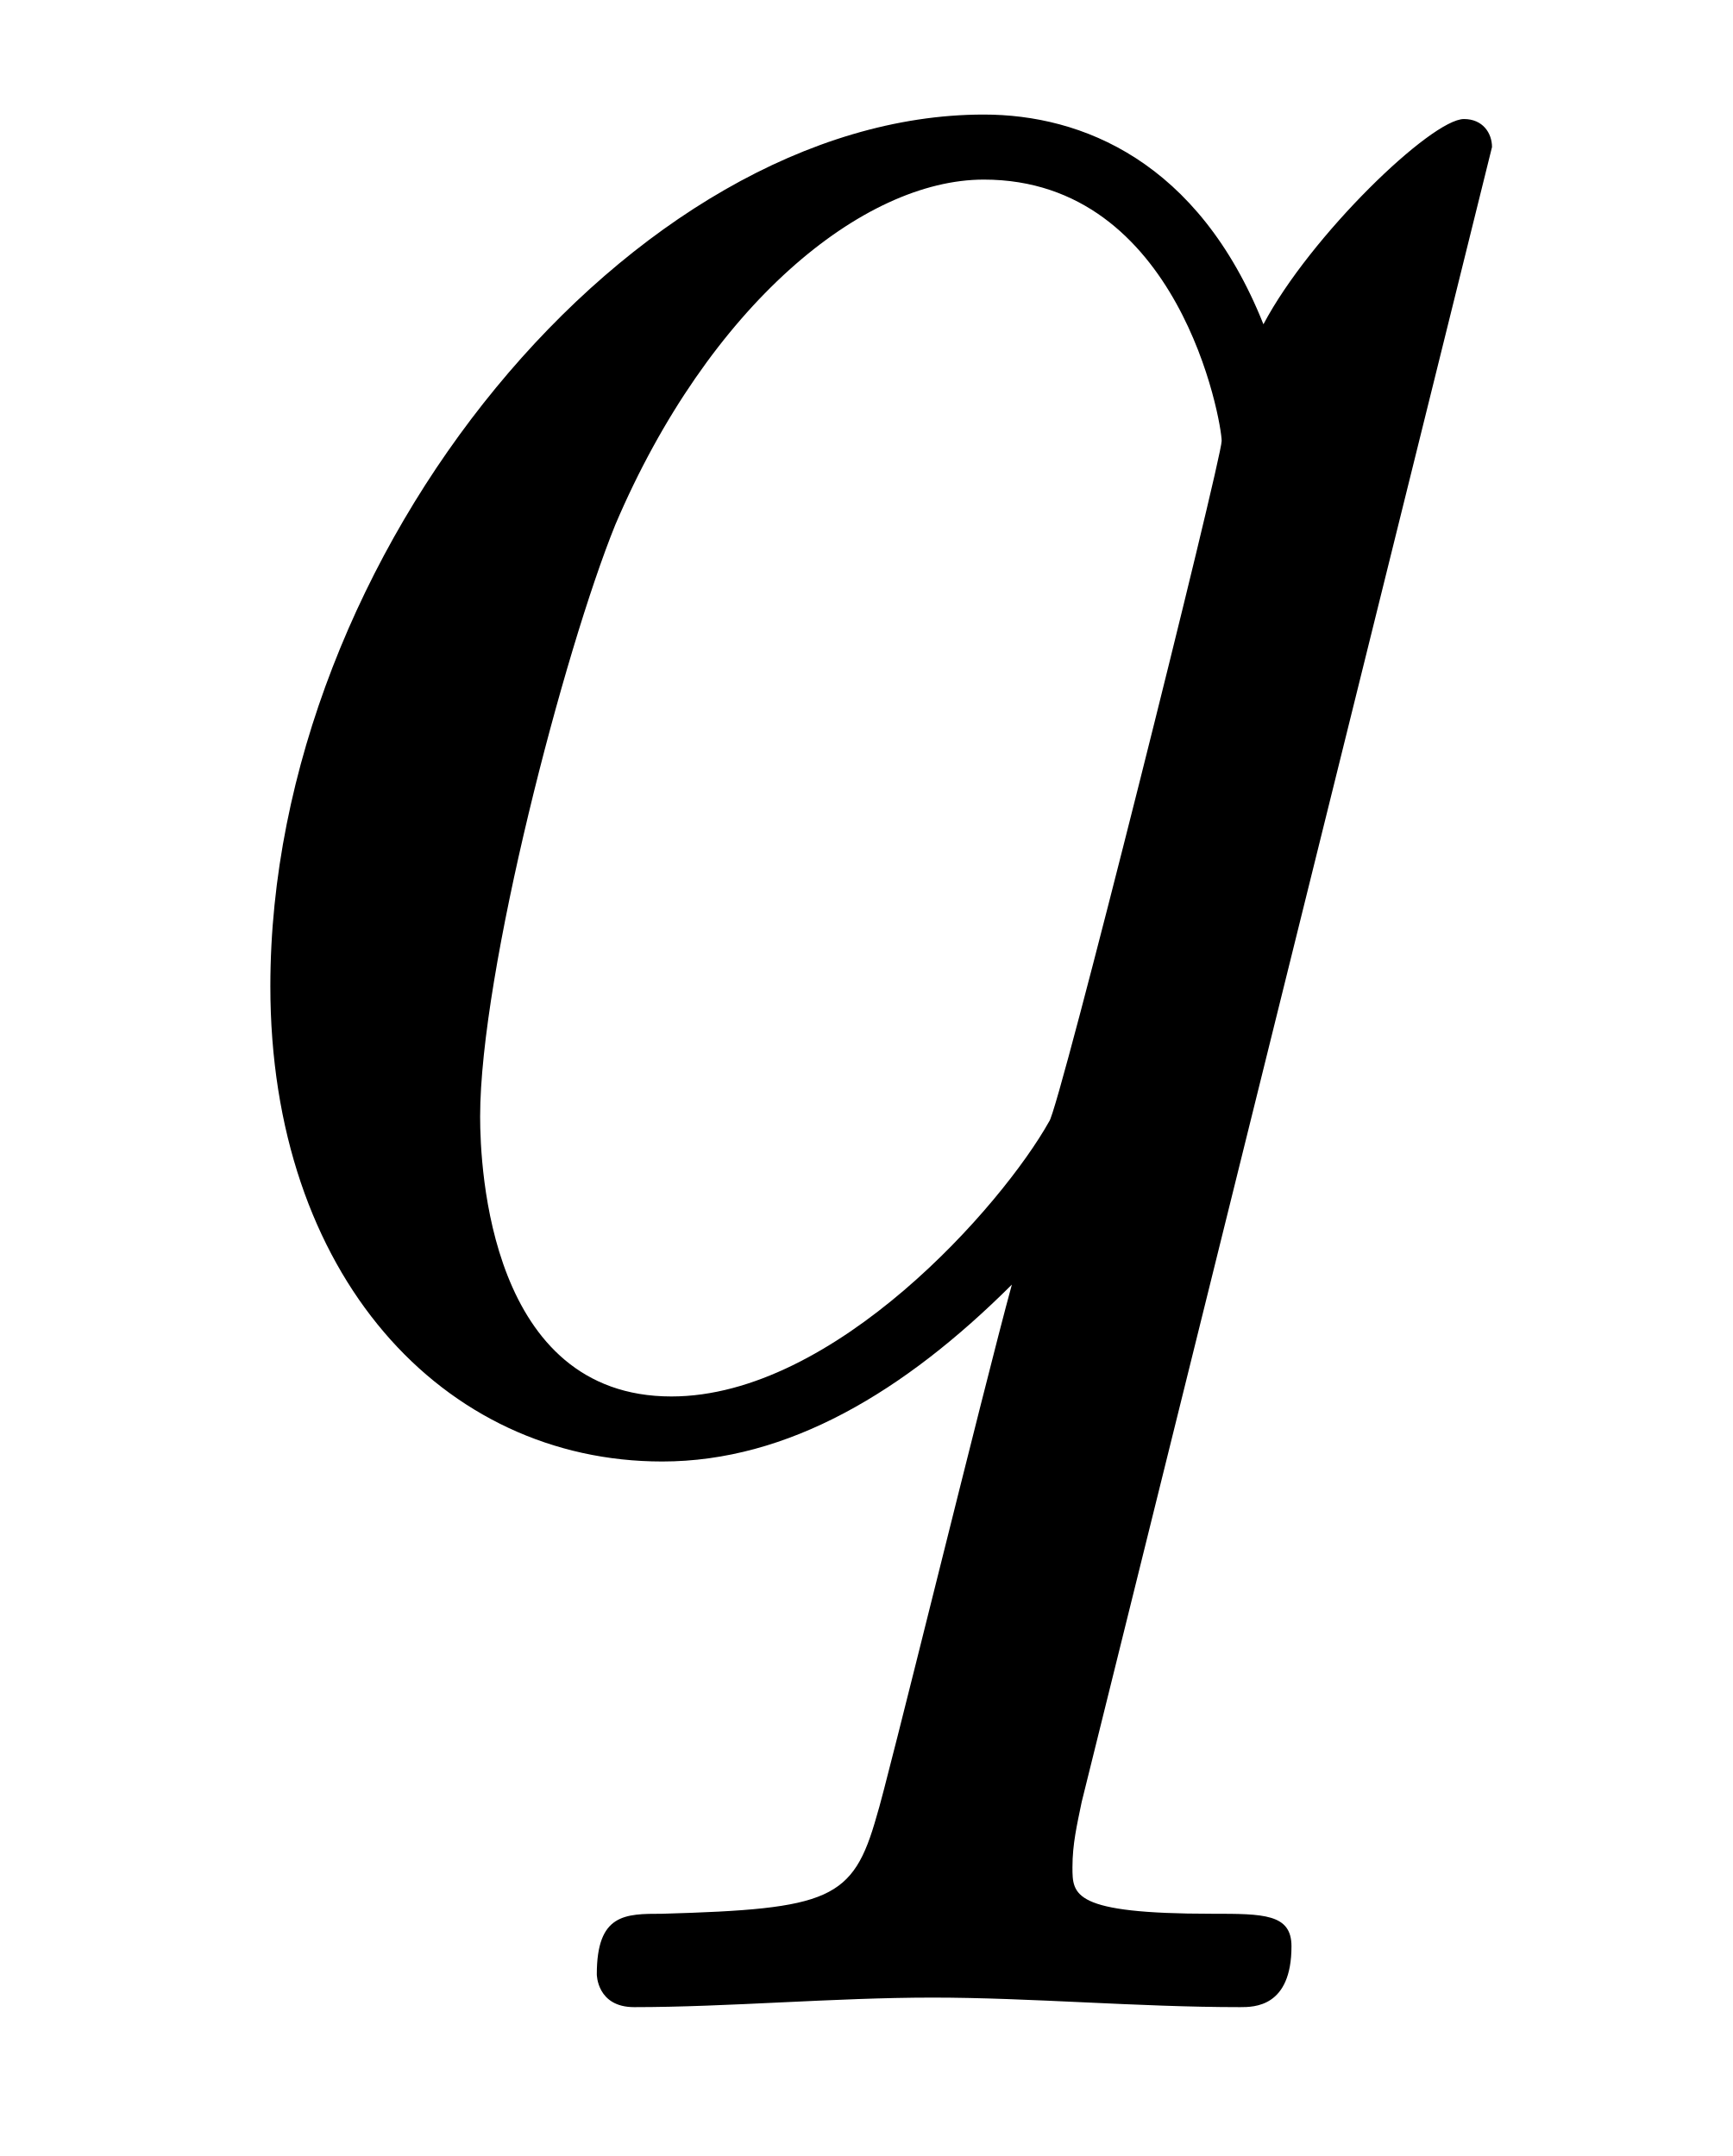
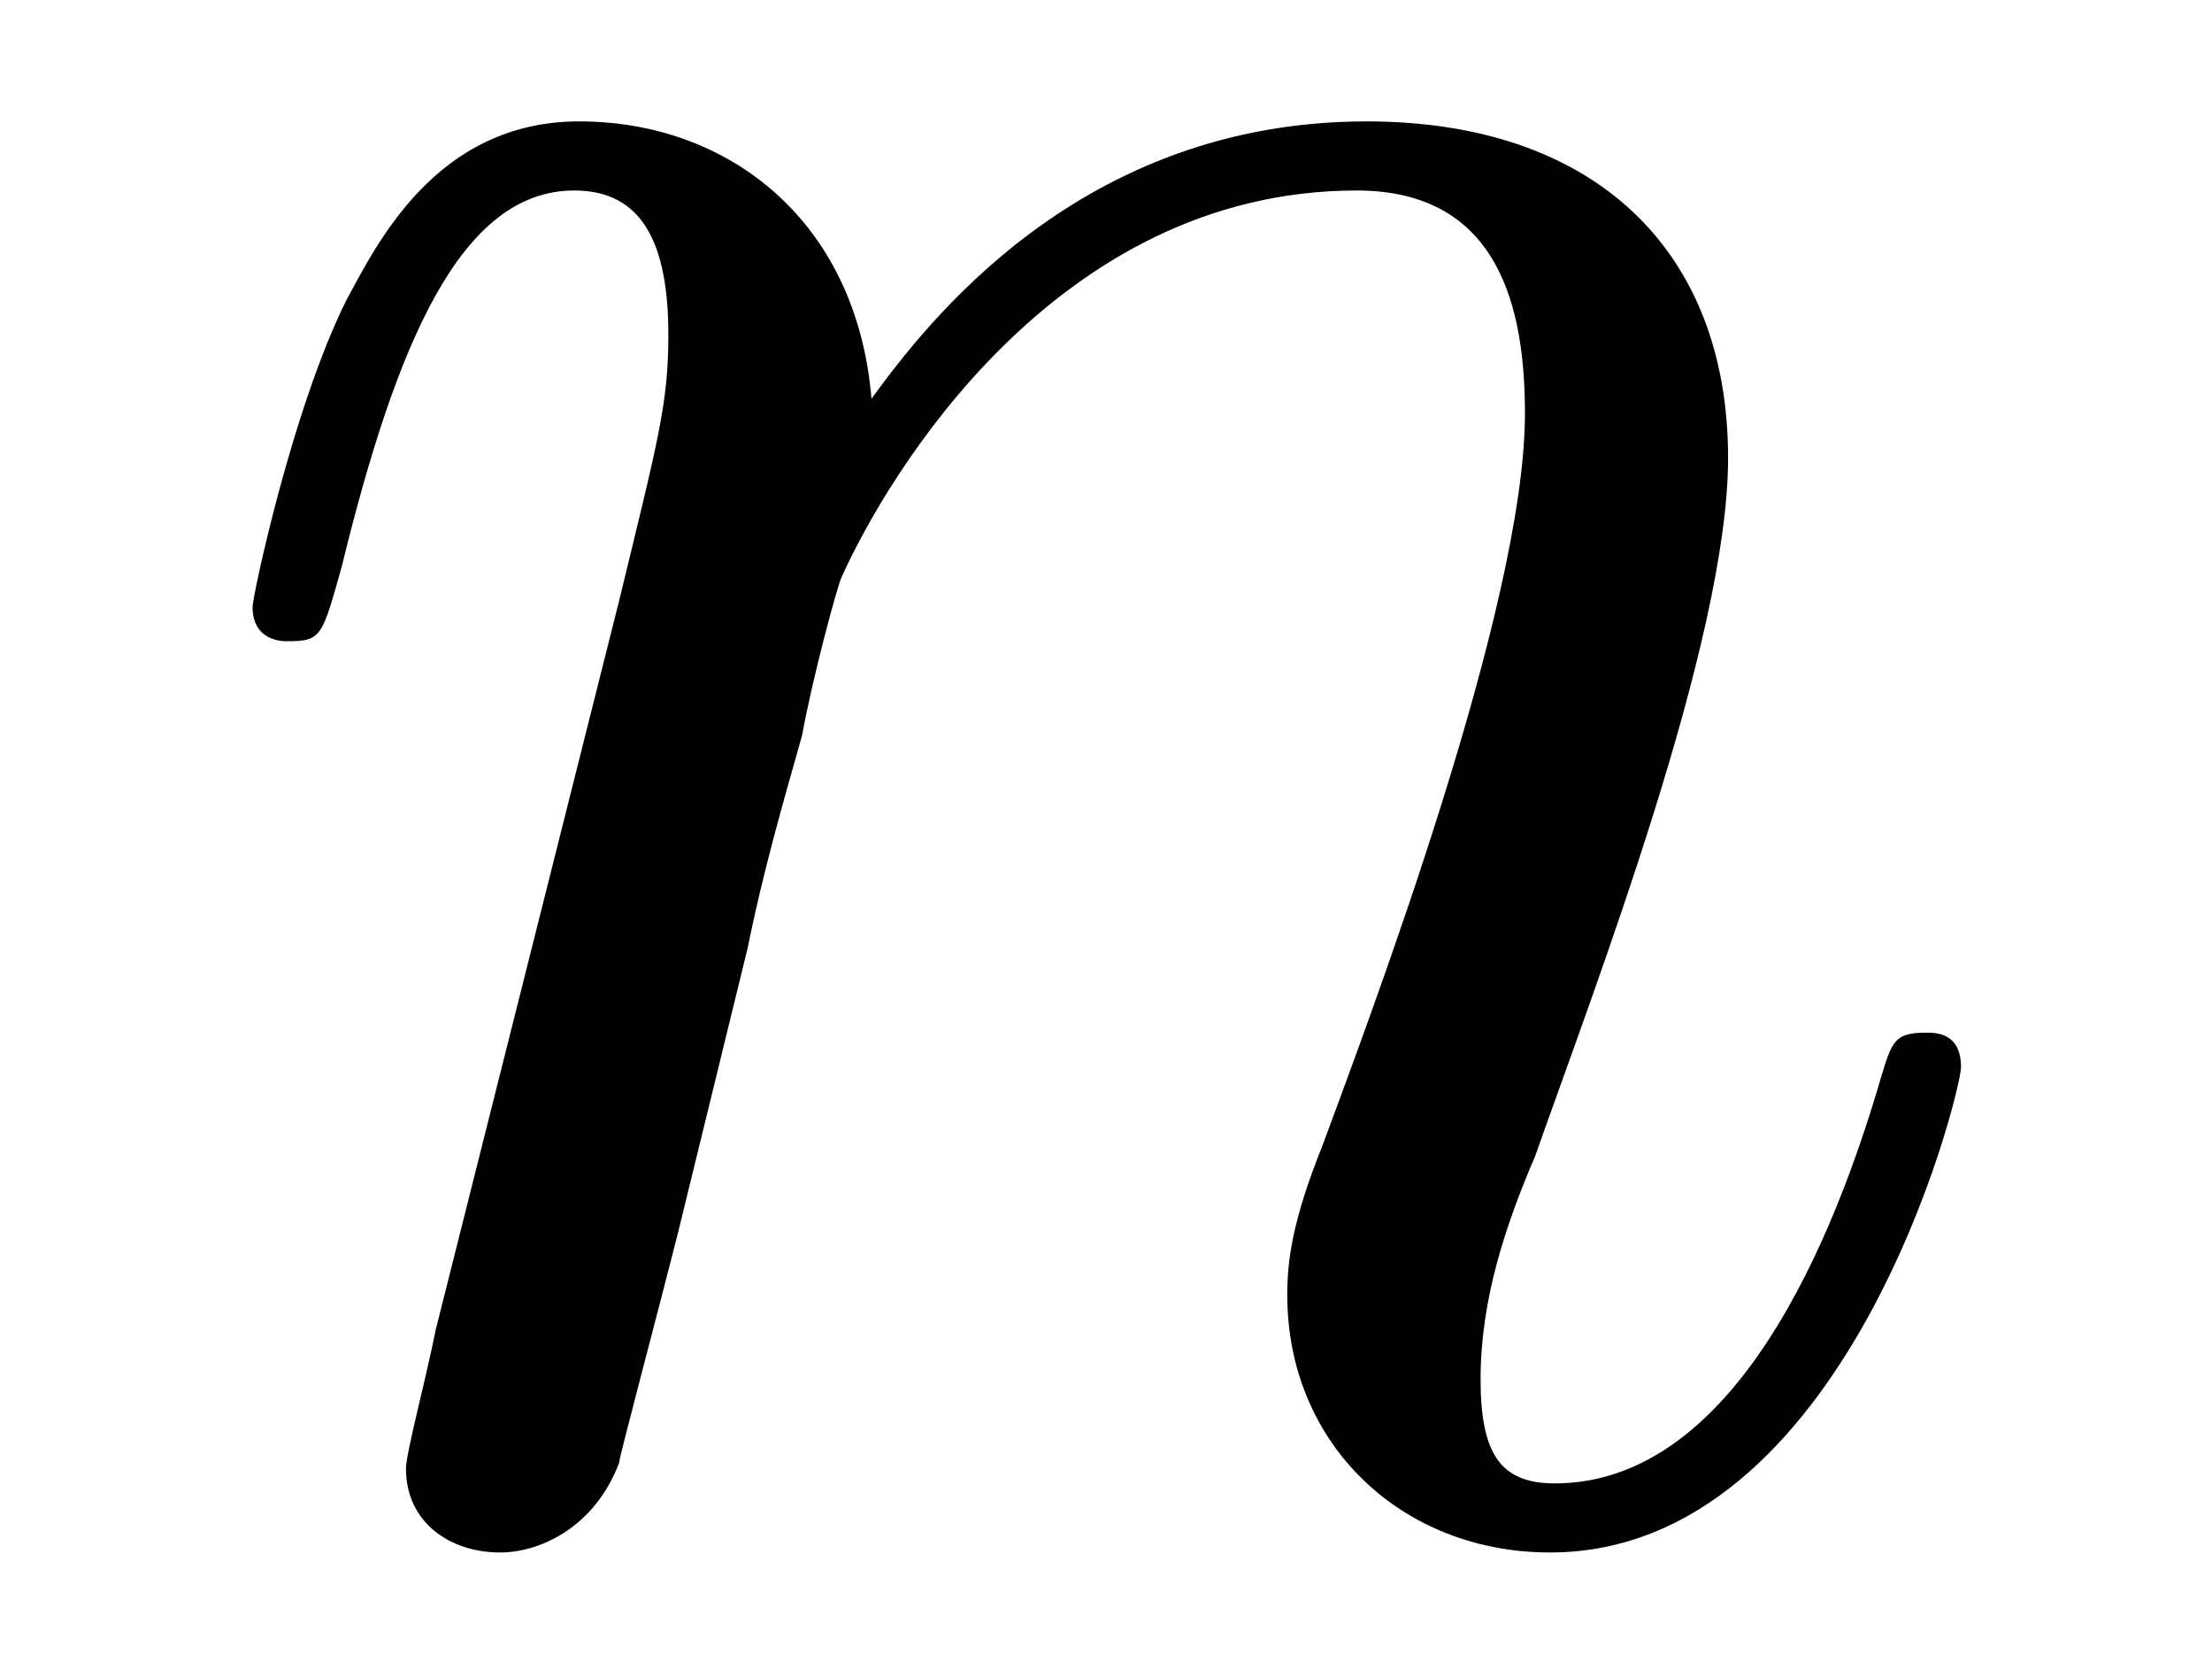
- <svg xmlns="http://www.w3.org/2000/svg" xmlns:xlink="http://www.w3.org/1999/xlink" viewBox="0 0 5.805 7.227" version="1.2">
+ <svg xmlns="http://www.w3.org/2000/svg" xmlns:xlink="http://www.w3.org/1999/xlink" viewBox="0 0 6.98 5.289" version="1.2">
  <defs>
    <g>
      <symbol overflow="visible" id="glyph0-0">
        <path style="stroke:none;" d="" />
      </symbol>
      <symbol overflow="visible" id="glyph0-1">
-         <path style="stroke:none;" d="M 4.5 -4.297 C 4.5 -4.344 4.469 -4.391 4.406 -4.391 C 4.297 -4.391 3.891 -4 3.734 -3.703 C 3.516 -4.25 3.125 -4.406 2.797 -4.406 C 1.625 -4.406 0.406 -2.938 0.406 -1.484 C 0.406 -0.516 0.984 0.109 1.719 0.109 C 2.141 0.109 2.531 -0.125 2.891 -0.484 C 2.797 -0.141 2.469 1.203 2.438 1.297 C 2.359 1.578 2.281 1.609 1.719 1.625 C 1.594 1.625 1.5 1.625 1.5 1.828 C 1.5 1.828 1.5 1.938 1.625 1.938 C 1.938 1.938 2.297 1.906 2.625 1.906 C 2.953 1.906 3.312 1.938 3.656 1.938 C 3.703 1.938 3.828 1.938 3.828 1.734 C 3.828 1.625 3.734 1.625 3.562 1.625 C 3.094 1.625 3.094 1.562 3.094 1.469 C 3.094 1.391 3.109 1.328 3.125 1.25 Z M 1.75 -0.109 C 1.141 -0.109 1.109 -0.875 1.109 -1.047 C 1.109 -1.531 1.391 -2.609 1.562 -3.031 C 1.875 -3.766 2.391 -4.188 2.797 -4.188 C 3.453 -4.188 3.594 -3.375 3.594 -3.312 C 3.594 -3.25 3.047 -1.062 3.016 -1.031 C 2.859 -0.75 2.297 -0.109 1.75 -0.109 Z M 1.75 -0.109 " />
+         <path style="stroke:none;" d="M 0.875 -0.594 C 0.844 -0.438 0.781 -0.203 0.781 -0.156 C 0.781 0.016 0.922 0.109 1.078 0.109 C 1.203 0.109 1.375 0.031 1.453 -0.172 C 1.453 -0.188 1.578 -0.656 1.641 -0.906 L 1.859 -1.797 C 1.906 -2.031 1.969 -2.25 2.031 -2.469 C 2.062 -2.641 2.141 -2.938 2.156 -2.969 C 2.297 -3.281 2.828 -4.188 3.781 -4.188 C 4.234 -4.188 4.312 -3.812 4.312 -3.484 C 4.312 -2.875 3.828 -1.594 3.672 -1.172 C 3.578 -0.938 3.562 -0.812 3.562 -0.703 C 3.562 -0.234 3.922 0.109 4.391 0.109 C 5.328 0.109 5.688 -1.344 5.688 -1.422 C 5.688 -1.531 5.609 -1.531 5.578 -1.531 C 5.469 -1.531 5.469 -1.5 5.422 -1.344 C 5.219 -0.672 4.891 -0.109 4.406 -0.109 C 4.234 -0.109 4.172 -0.203 4.172 -0.438 C 4.172 -0.688 4.25 -0.922 4.344 -1.141 C 4.531 -1.672 4.953 -2.766 4.953 -3.344 C 4.953 -4 4.531 -4.406 3.812 -4.406 C 2.906 -4.406 2.422 -3.766 2.25 -3.531 C 2.203 -4.094 1.797 -4.406 1.328 -4.406 C 0.875 -4.406 0.688 -4.016 0.594 -3.844 C 0.422 -3.5 0.297 -2.906 0.297 -2.875 C 0.297 -2.766 0.391 -2.766 0.406 -2.766 C 0.516 -2.766 0.516 -2.781 0.578 -3 C 0.75 -3.703 0.953 -4.188 1.312 -4.188 C 1.5 -4.188 1.609 -4.062 1.609 -3.734 C 1.609 -3.516 1.578 -3.406 1.453 -2.891 Z M 0.875 -0.594 " />
      </symbol>
    </g>
    <clipPath id="clip1">
-       <path d="M 0 0 L 5.805 0 L 5.805 7 L 0 7 Z M 0 0 " />
+       <path d="M 0 0 L 6.98 0 L 6.98 5 L 0 5 Z M 0 0 " />
    </clipPath>
  </defs>
  <g id="surface1">
    <g clip-path="url(#clip1)" clip-rule="nonzero">
      <g style="fill:rgb(0%,0%,0%);fill-opacity:1;">
-         <use xlink:href="#glyph0-1" x="0.5" y="4.79" />
+         <use xlink:href="#glyph0-1" x="0.5" y="4.789" />
      </g>
    </g>
  </g>
</svg>
